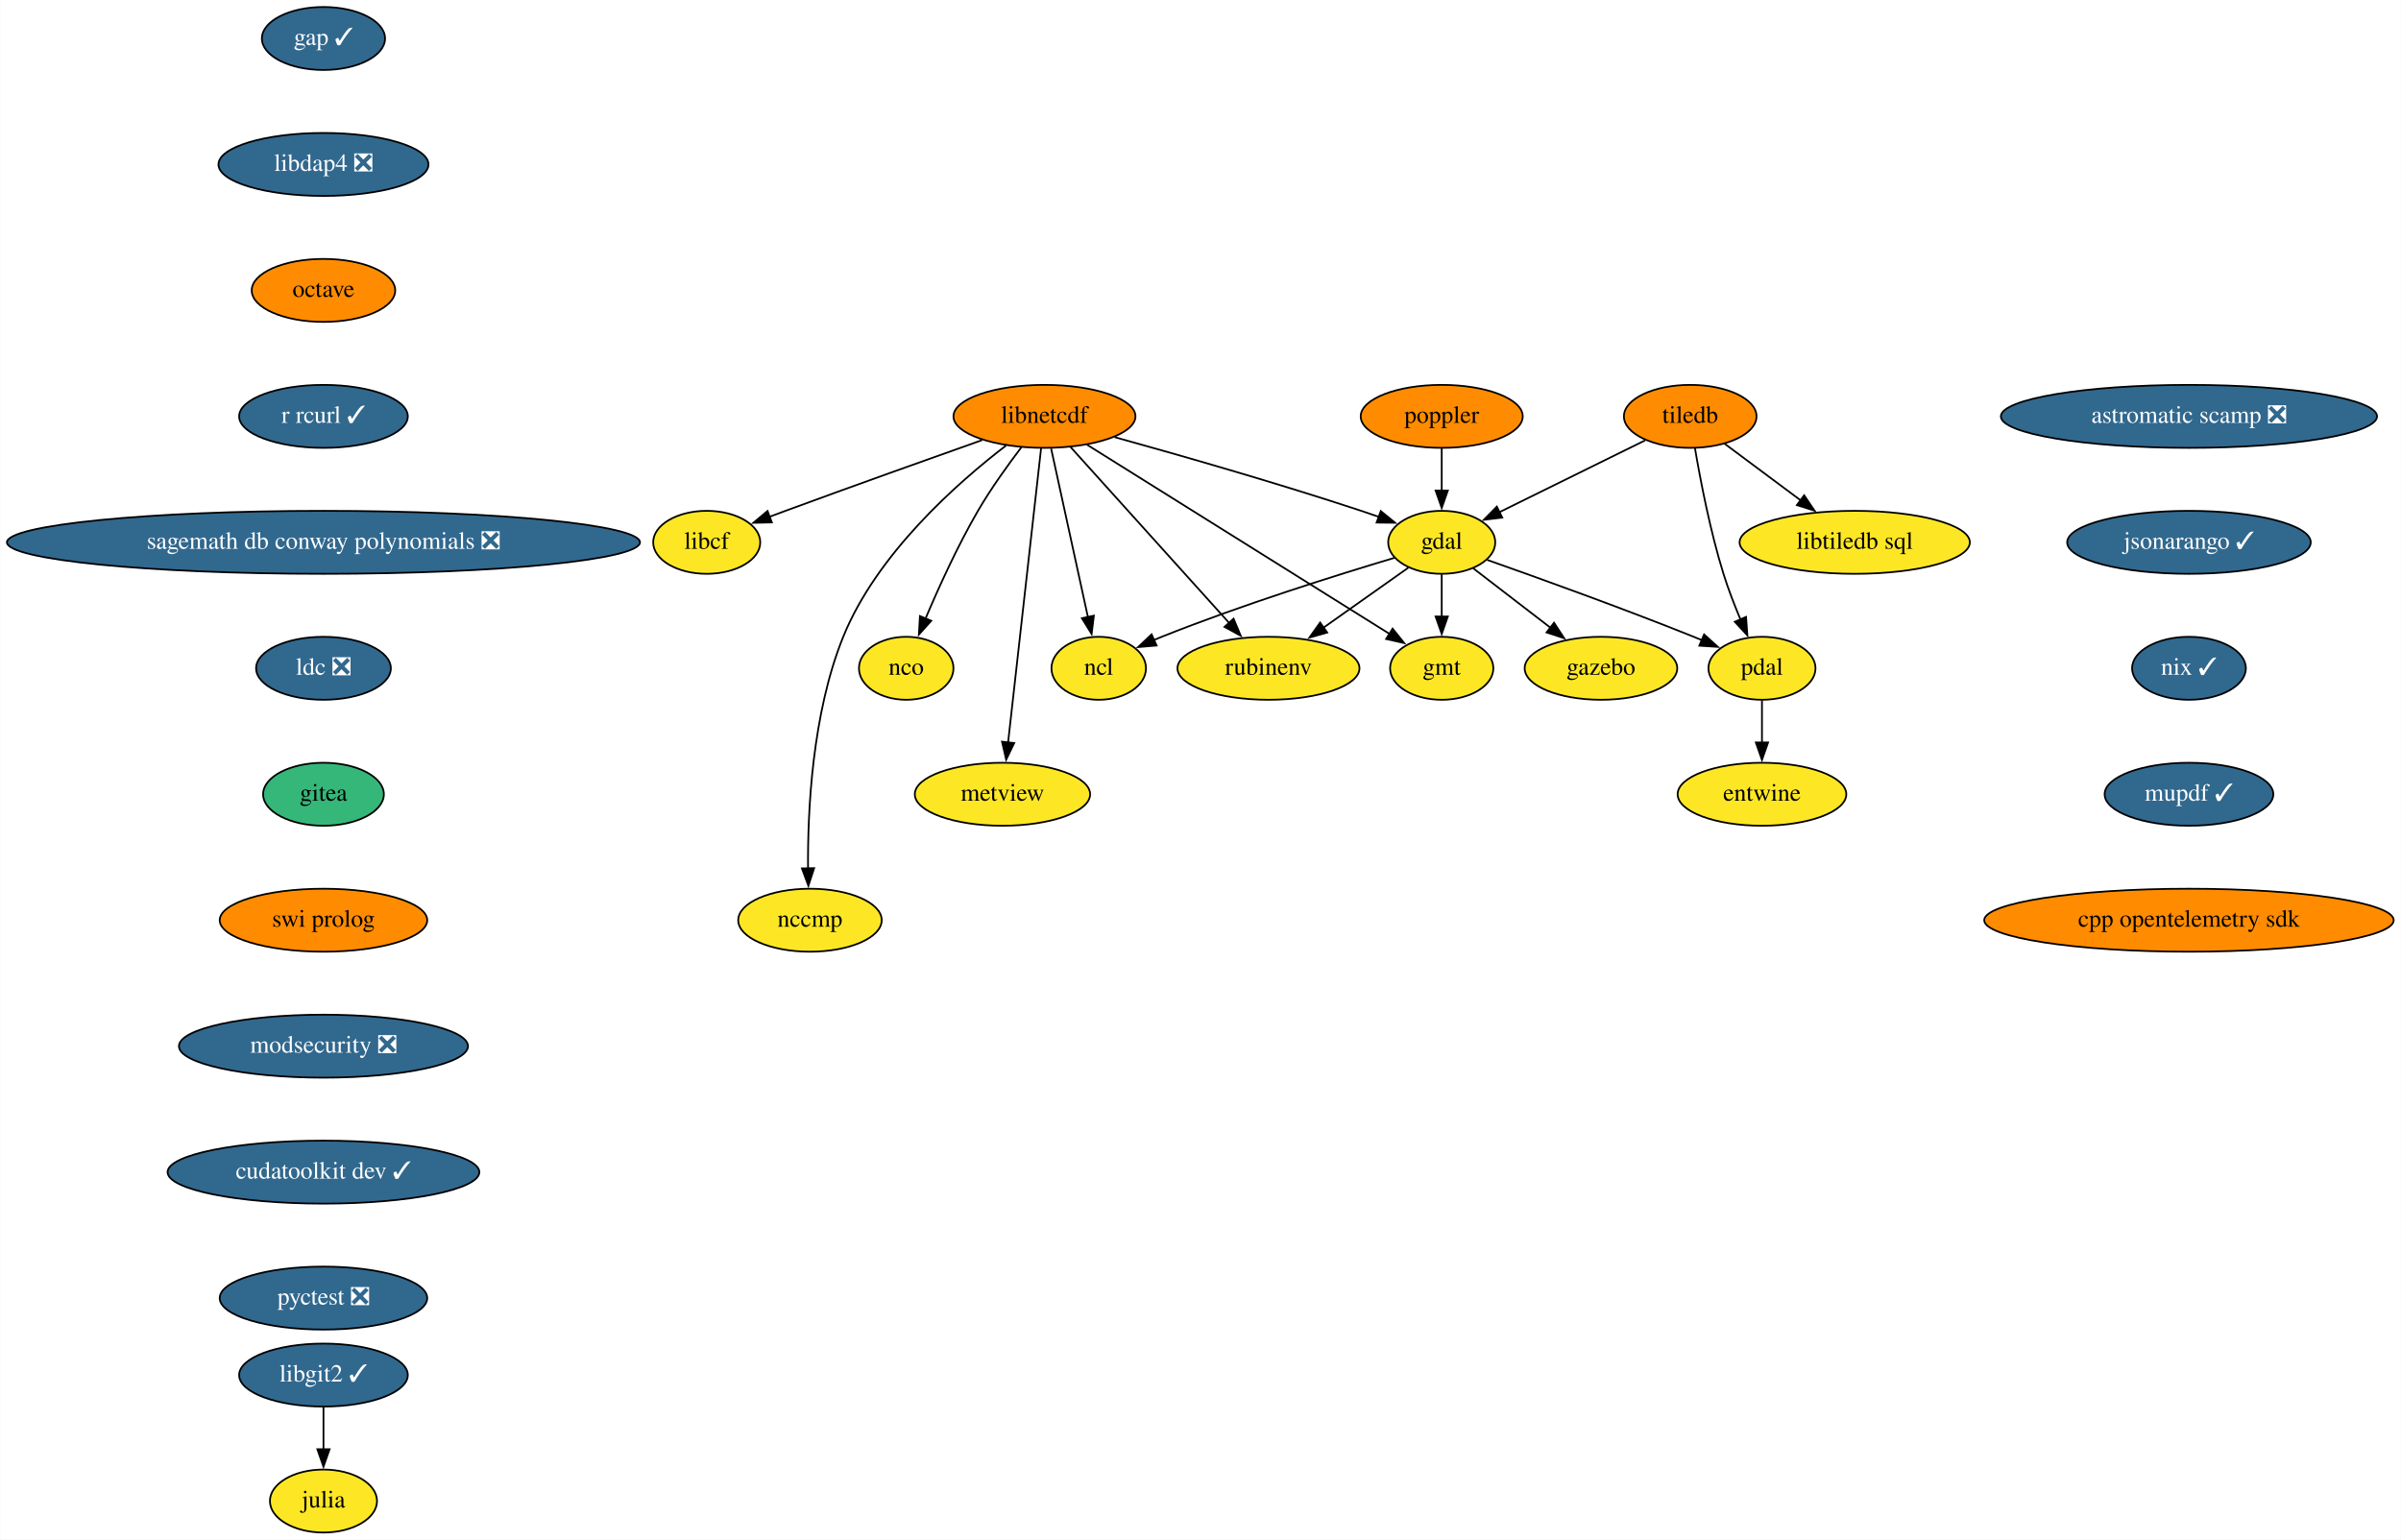
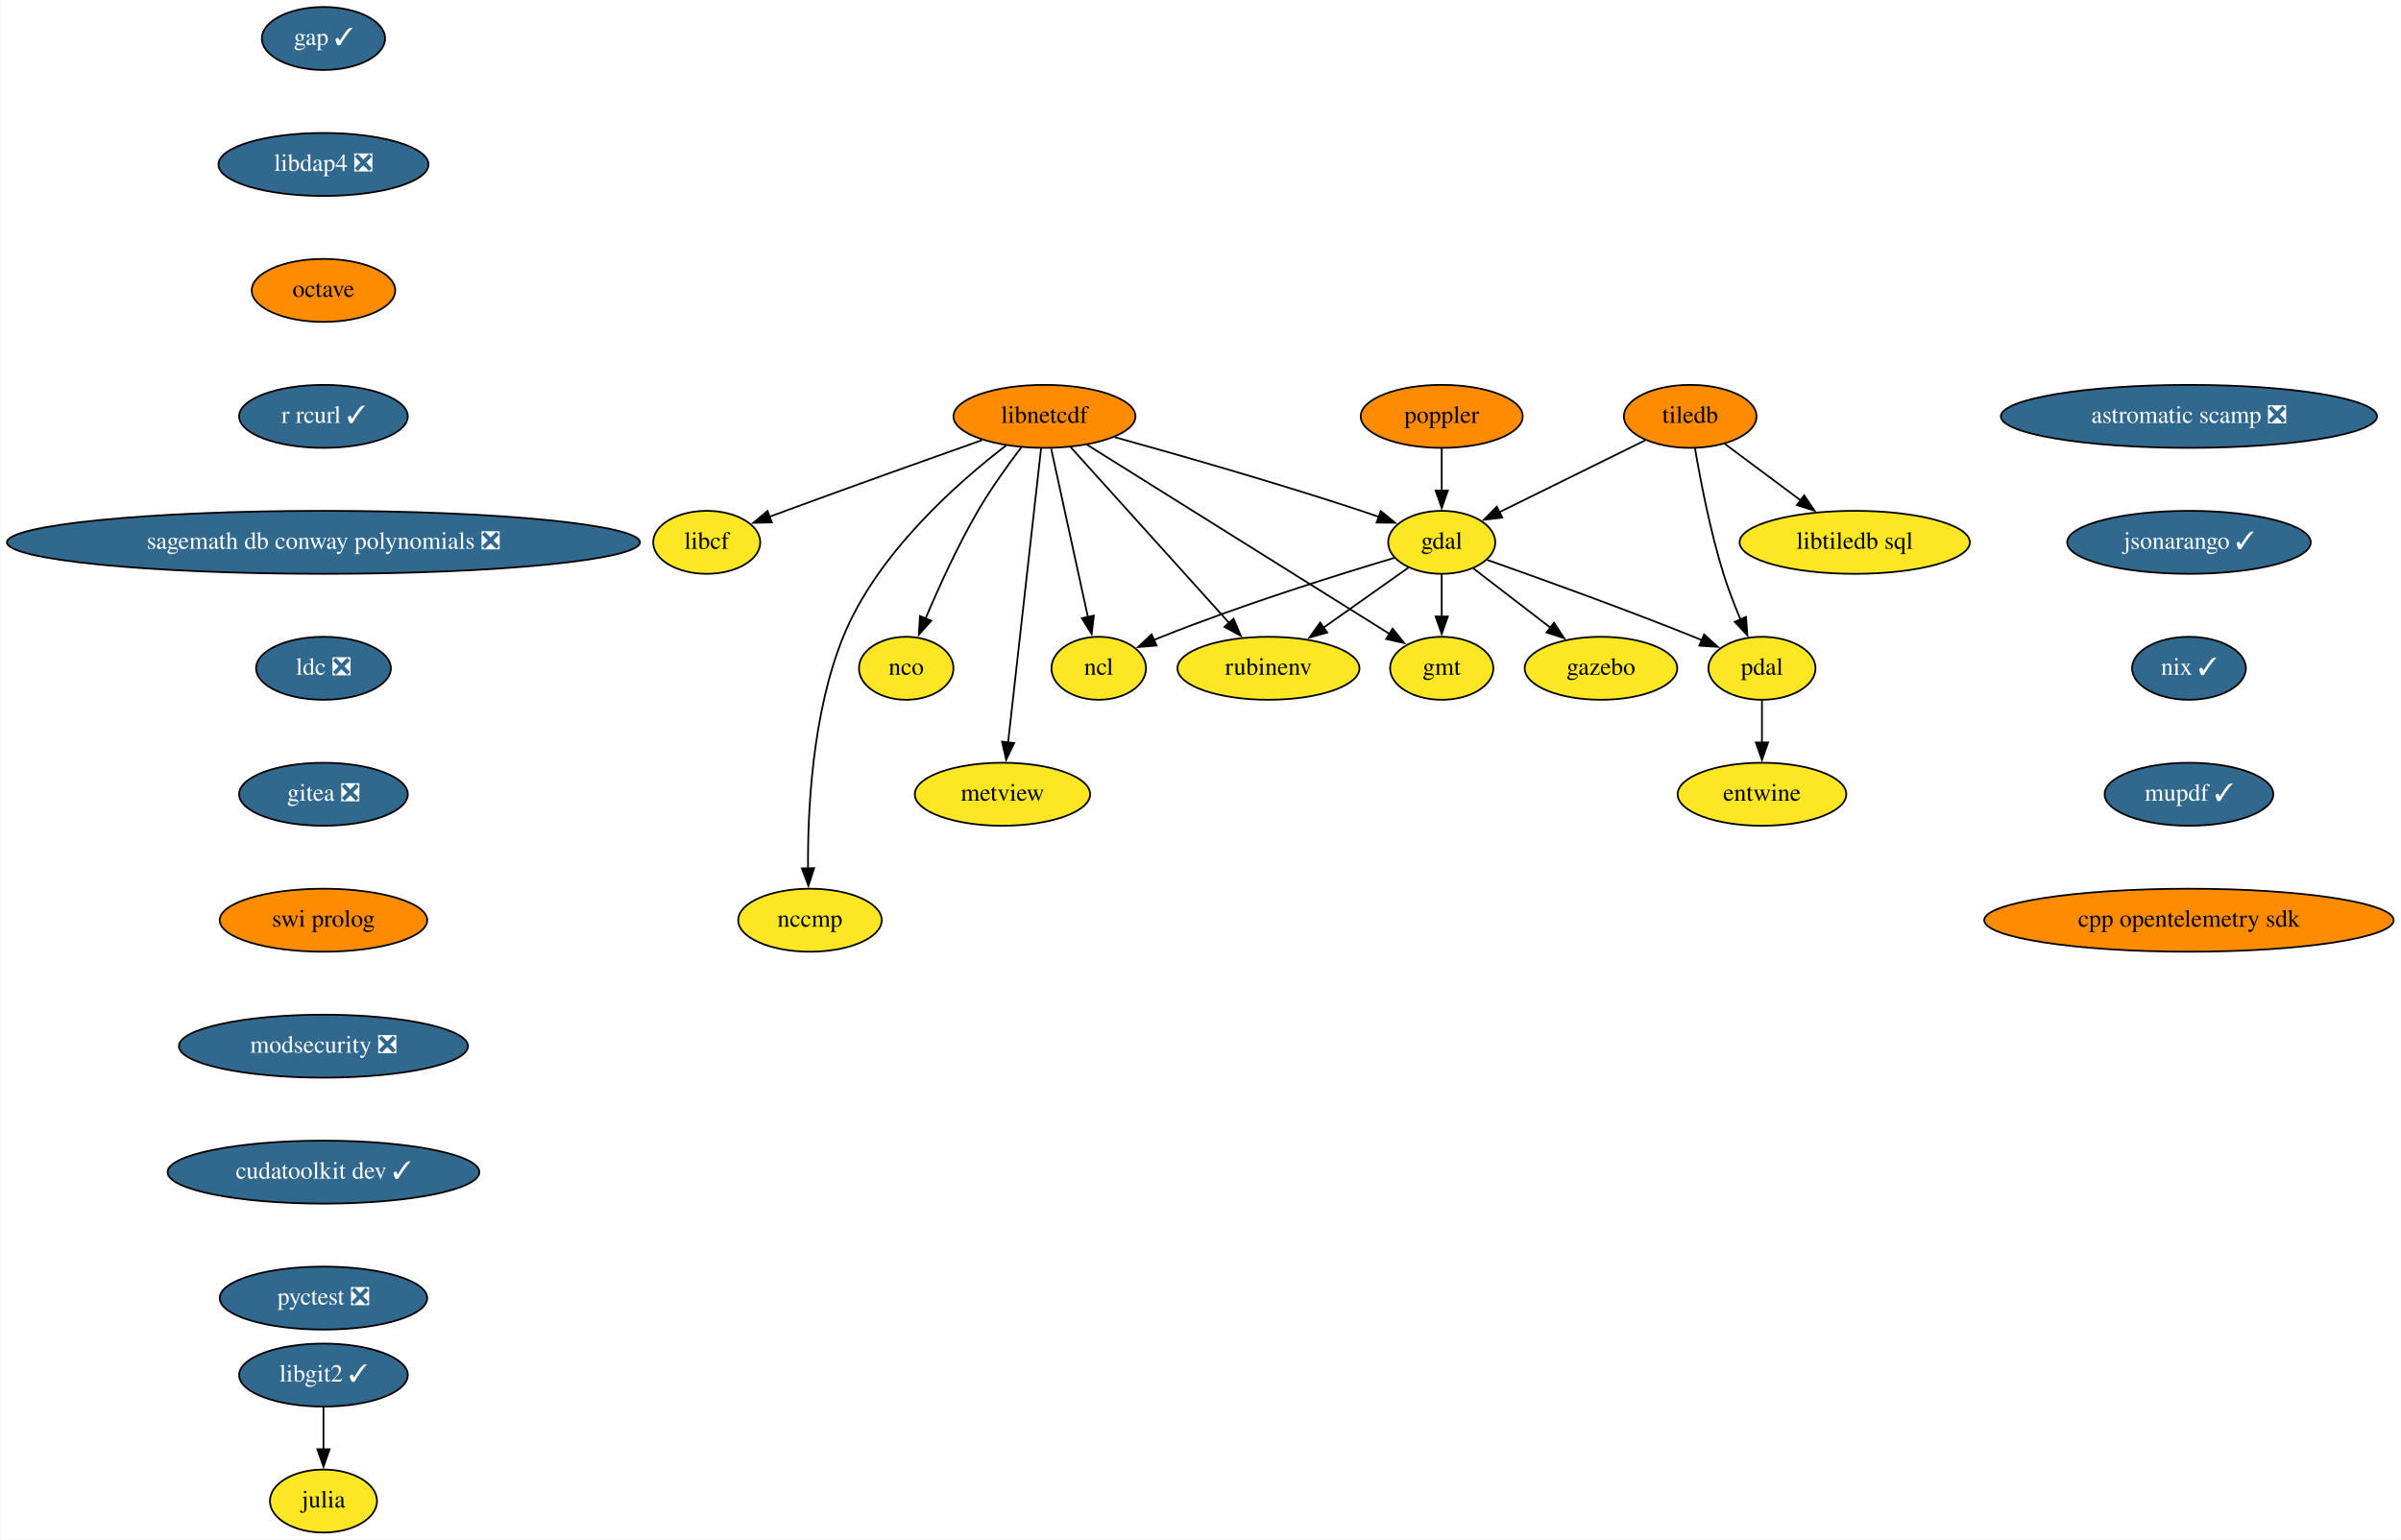
<svg xmlns="http://www.w3.org/2000/svg" xmlns:xlink="http://www.w3.org/1999/xlink" width="1372pt" height="880pt" viewBox="0.00 0.00 1371.68 880.00">
  <g id="graph0" class="graph" transform="scale(1 1) rotate(0) translate(4 876)">
    <polygon fill="white" stroke="none" points="-4,4 -4,-876 1367.68,-876 1367.68,4 -4,4" />
    <g id="node1" class="node">
      <g id="a_node1">
        <a xlink:href="https://github.com/conda-forge/gap-feedstock/pull/69" xlink:title="gap ✓">
          <ellipse fill="#31688e" stroke="black" cx="180.68" cy="-854" rx="35.19" ry="18" />
          <text text-anchor="middle" x="180.68" y="-850.3" font-family="Times,serif" font-size="14.00" fill="white">gap ✓</text>
        </a>
      </g>
    </g>
    <g id="node2" class="node">
      <g id="a_node2">
        <a xlink:href="https://github.com/conda-forge/libdap4-feedstock/pull/42" xlink:title="libdap4 ❎">
          <ellipse fill="#31688e" stroke="black" cx="180.68" cy="-782" rx="60" ry="18" />
          <text text-anchor="middle" x="180.68" y="-778.3" font-family="Times,serif" font-size="14.00" fill="white">libdap4 ❎</text>
        </a>
      </g>
    </g>
    <g id="node12" class="node">
      <g id="a_node12">
        <a xlink:href="https://github.com/conda-forge/octave-feedstock" xlink:title="octave">
          <ellipse fill="#ff8c00" stroke="black" cx="180.68" cy="-710" rx="41" ry="18" />
          <text text-anchor="middle" x="180.68" y="-706.3" font-family="Times,serif" font-size="14.00">octave</text>
        </a>
      </g>
    </g>
    <g id="node3" class="node">
      <g id="a_node3">
        <a xlink:href="https://github.com/conda-forge/gdal-feedstock" xlink:title="gdal">
          <ellipse fill="#fde725" stroke="black" cx="819.68" cy="-566" rx="30.59" ry="18" />
          <text text-anchor="middle" x="819.68" y="-562.3" font-family="Times,serif" font-size="14.00">gdal</text>
        </a>
      </g>
    </g>
    <g id="node4" class="node">
      <g id="a_node4">
        <a xlink:href="https://github.com/conda-forge/gmt-feedstock" xlink:title="gmt">
          <ellipse fill="#fde725" stroke="black" cx="819.68" cy="-494" rx="29.5" ry="18" />
          <text text-anchor="middle" x="819.68" y="-490.3" font-family="Times,serif" font-size="14.00">gmt</text>
        </a>
      </g>
    </g>
    <g id="edge2" class="edge">
      <path fill="none" stroke="black" d="M819.68,-547.7C819.68,-540.41 819.68,-531.73 819.68,-523.54" />
      <polygon fill="black" stroke="black" points="823.18,-523.62 819.68,-513.62 816.18,-523.62 823.18,-523.62" />
    </g>
    <g id="node5" class="node">
      <g id="a_node5">
        <a xlink:href="https://github.com/conda-forge/ncl-feedstock" xlink:title="ncl">
          <ellipse fill="#fde725" stroke="black" cx="623.68" cy="-494" rx="27" ry="18" />
          <text text-anchor="middle" x="623.68" y="-490.3" font-family="Times,serif" font-size="14.00">ncl</text>
        </a>
      </g>
    </g>
    <g id="edge3" class="edge">
      <path fill="none" stroke="black" d="M792.72,-557.16C760.62,-547.58 705.6,-530.37 659.68,-512 658.16,-511.39 656.61,-510.75 655.05,-510.08" />
      <polygon fill="black" stroke="black" points="656.75,-507.01 646.2,-506.12 653.89,-513.4 656.75,-507.01" />
    </g>
    <g id="node6" class="node">
      <g id="a_node6">
        <a xlink:href="https://github.com/conda-forge/pdal-feedstock" xlink:title="pdal">
          <ellipse fill="#fde725" stroke="black" cx="1002.68" cy="-494" rx="30.59" ry="18" />
          <text text-anchor="middle" x="1002.68" y="-490.3" font-family="Times,serif" font-size="14.00">pdal</text>
        </a>
      </g>
    </g>
    <g id="edge4" class="edge">
      <path fill="none" stroke="black" d="M845.61,-555.97C874.57,-545.77 922.77,-528.43 963.68,-512 965.23,-511.38 966.8,-510.74 968.38,-510.08" />
      <polygon fill="black" stroke="black" points="969.61,-513.36 977.46,-506.24 966.88,-506.92 969.61,-513.36" />
    </g>
    <g id="node7" class="node">
      <g id="a_node7">
        <a xlink:href="https://github.com/conda-forge/gazebo-feedstock" xlink:title="gazebo">
          <ellipse fill="#fde725" stroke="black" cx="910.68" cy="-494" rx="43.59" ry="18" />
          <text text-anchor="middle" x="910.68" y="-490.3" font-family="Times,serif" font-size="14.00">gazebo</text>
        </a>
      </g>
    </g>
    <g id="edge5" class="edge">
      <path fill="none" stroke="black" d="M837.66,-551.17C850.24,-541.5 867.31,-528.36 881.78,-517.23" />
      <polygon fill="black" stroke="black" points="883.86,-520.05 889.65,-511.18 879.59,-514.5 883.86,-520.05" />
    </g>
    <g id="node8" class="node">
      <g id="a_node8">
        <a xlink:href="https://github.com/conda-forge/rubinenv-feedstock" xlink:title="rubinenv">
          <ellipse fill="#fde725" stroke="black" cx="720.68" cy="-494" rx="52" ry="18" />
          <text text-anchor="middle" x="720.68" y="-490.3" font-family="Times,serif" font-size="14.00">rubinenv</text>
        </a>
      </g>
    </g>
    <g id="edge6" class="edge">
      <path fill="none" stroke="black" d="M800.6,-551.5C786.79,-541.74 767.82,-528.33 751.83,-517.02" />
      <polygon fill="black" stroke="black" points="754.25,-514.44 744.06,-511.53 750.2,-520.16 754.25,-514.44" />
    </g>
    <g id="node9" class="node">
      <g id="a_node9">
        <a xlink:href="https://github.com/conda-forge/entwine-feedstock" xlink:title="entwine">
          <ellipse fill="#fde725" stroke="black" cx="1002.68" cy="-422" rx="48.19" ry="18" />
          <text text-anchor="middle" x="1002.68" y="-418.3" font-family="Times,serif" font-size="14.00">entwine</text>
        </a>
      </g>
    </g>
    <g id="edge7" class="edge">
      <path fill="none" stroke="black" d="M1002.68,-475.7C1002.68,-468.41 1002.68,-459.73 1002.68,-451.54" />
      <polygon fill="black" stroke="black" points="1006.18,-451.62 1002.68,-441.62 999.18,-451.62 1006.18,-451.62" />
    </g>
    <g id="node10" class="node">
      <g id="a_node10">
        <a xlink:href="https://github.com/conda-forge/julia-feedstock" xlink:title="julia">
          <ellipse fill="#fde725" stroke="black" cx="180.68" cy="-18" rx="30.59" ry="18" />
          <text text-anchor="middle" x="180.68" y="-14.3" font-family="Times,serif" font-size="14.00">julia</text>
        </a>
      </g>
    </g>
    <g id="node11" class="node">
      <g id="a_node11">
        <a xlink:href="https://github.com/conda-forge/libcf-feedstock" xlink:title="libcf">
          <ellipse fill="#fde725" stroke="black" cx="399.68" cy="-566" rx="30.59" ry="18" />
          <text text-anchor="middle" x="399.68" y="-562.3" font-family="Times,serif" font-size="14.00">libcf</text>
        </a>
      </g>
    </g>
    <g id="node17" class="node">
      <g id="a_node17">
        <a xlink:href="https://github.com/conda-forge/r-rcurl-feedstock/pull/25" xlink:title="r rcurl ✓">
          <ellipse fill="#31688e" stroke="black" cx="180.68" cy="-638" rx="48.19" ry="18" />
          <text text-anchor="middle" x="180.68" y="-634.3" font-family="Times,serif" font-size="14.00" fill="white">r rcurl ✓</text>
        </a>
      </g>
    </g>
    <g id="node13" class="node">
      <g id="a_node13">
        <a xlink:href="https://github.com/conda-forge/libnetcdf-feedstock" xlink:title="libnetcdf">
          <ellipse fill="#ff8c00" stroke="black" cx="592.68" cy="-638" rx="52" ry="18" />
          <text text-anchor="middle" x="592.68" y="-634.3" font-family="Times,serif" font-size="14.00">libnetcdf</text>
        </a>
      </g>
    </g>
    <g id="edge9" class="edge">
      <path fill="none" stroke="black" d="M632.83,-626.1C669.67,-615.9 725.65,-599.89 773.68,-584 776.97,-582.91 780.38,-581.74 783.78,-580.54" />
      <polygon fill="black" stroke="black" points="784.85,-583.87 793.06,-577.18 782.47,-577.29 784.85,-583.87" />
    </g>
    <g id="edge10" class="edge">
      <path fill="none" stroke="black" d="M616.98,-621.8C658.87,-595.6 744.57,-541.99 789.96,-513.6" />
      <polygon fill="black" stroke="black" points="791.62,-516.68 798.24,-508.41 787.91,-510.75 791.62,-516.68" />
    </g>
    <g id="edge11" class="edge">
      <path fill="none" stroke="black" d="M596.49,-619.59C601.74,-595.5 611.29,-551.75 617.56,-523.03" />
      <polygon fill="black" stroke="black" points="620.91,-524.11 619.63,-513.59 614.07,-522.61 620.91,-524.11" />
    </g>
    <g id="edge12" class="edge">
      <path fill="none" stroke="black" d="M607.62,-620.43C629.97,-595.64 672.28,-548.7 698.32,-519.81" />
      <polygon fill="black" stroke="black" points="700.74,-522.36 704.83,-512.59 695.54,-517.67 700.74,-522.36" />
    </g>
    <g id="edge13" class="edge">
      <path fill="none" stroke="black" d="M557.03,-624.43C527.02,-613.8 482.98,-598.09 444.68,-584 441.67,-582.89 438.55,-581.73 435.42,-580.56" />
      <polygon fill="black" stroke="black" points="436.89,-577.38 426.3,-577.14 434.43,-583.93 436.89,-577.38" />
    </g>
    <g id="node14" class="node">
      <g id="a_node14">
        <a xlink:href="https://github.com/conda-forge/nco-feedstock" xlink:title="nco">
          <ellipse fill="#fde725" stroke="black" cx="513.68" cy="-494" rx="27" ry="18" />
          <text text-anchor="middle" x="513.68" y="-490.3" font-family="Times,serif" font-size="14.00">nco</text>
        </a>
      </g>
    </g>
    <g id="edge14" class="edge">
      <path fill="none" stroke="black" d="M579.51,-620.37C571.77,-610.19 562.08,-596.72 554.68,-584 543.12,-564.12 532.34,-540.42 524.74,-522.48" />
      <polygon fill="black" stroke="black" points="527.98,-521.17 520.91,-513.28 521.52,-523.85 527.98,-521.17" />
    </g>
    <g id="node15" class="node">
      <g id="a_node15">
        <a xlink:href="https://github.com/conda-forge/metview-feedstock" xlink:title="metview">
          <ellipse fill="#fde725" stroke="black" cx="568.68" cy="-422" rx="50.09" ry="18" />
          <text text-anchor="middle" x="568.68" y="-418.3" font-family="Times,serif" font-size="14.00">metview</text>
        </a>
      </g>
    </g>
    <g id="edge15" class="edge">
      <path fill="none" stroke="black" d="M590.76,-619.85C586.64,-583.14 576.94,-496.66 571.88,-451.53" />
      <polygon fill="black" stroke="black" points="575.38,-451.28 570.79,-441.74 568.42,-452.06 575.38,-451.28" />
    </g>
    <g id="node16" class="node">
      <g id="a_node16">
        <a xlink:href="https://github.com/conda-forge/nccmp-feedstock" xlink:title="nccmp">
          <ellipse fill="#fde725" stroke="black" cx="458.68" cy="-350" rx="41" ry="18" />
          <text text-anchor="middle" x="458.68" y="-346.3" font-family="Times,serif" font-size="14.00">nccmp</text>
        </a>
      </g>
    </g>
    <g id="edge16" class="edge">
      <path fill="none" stroke="black" d="M570.78,-621.38C543.15,-600.21 496.95,-559.56 477.68,-512 459.9,-468.09 457.29,-412.32 457.58,-379.26" />
      <polygon fill="black" stroke="black" points="461.07,-379.76 457.77,-369.69 454.08,-379.62 461.07,-379.76" />
    </g>
    <g id="node19" class="node">
      <g id="a_node19">
        <a xlink:href="https://github.com/conda-forge/sagemath-db-conway-polynomials-feedstock/pull/22" xlink:title="sagemath db conway polynomials ❎">
          <ellipse fill="#31688e" stroke="black" cx="180.68" cy="-566" rx="180.87" ry="18" />
          <text text-anchor="middle" x="180.68" y="-562.3" font-family="Times,serif" font-size="14.00" fill="white">sagemath db conway polynomials ❎</text>
        </a>
      </g>
    </g>
    <g id="node18" class="node">
      <g id="a_node18">
        <a xlink:href="https://github.com/conda-forge/poppler-feedstock" xlink:title="poppler">
          <ellipse fill="#ff8c00" stroke="black" cx="819.68" cy="-638" rx="46.29" ry="18" />
          <text text-anchor="middle" x="819.68" y="-634.3" font-family="Times,serif" font-size="14.00">poppler</text>
        </a>
      </g>
    </g>
    <g id="edge18" class="edge">
      <path fill="none" stroke="black" d="M819.68,-619.7C819.68,-612.41 819.68,-603.73 819.68,-595.54" />
      <polygon fill="black" stroke="black" points="823.18,-595.62 819.68,-585.62 816.18,-595.62 823.18,-595.62" />
    </g>
    <g id="node20" class="node">
      <g id="a_node20">
        <a xlink:href="https://github.com/conda-forge/ldc-feedstock/pull/34" xlink:title="ldc ❎">
          <ellipse fill="#31688e" stroke="black" cx="180.68" cy="-494" rx="38.5" ry="18" />
          <text text-anchor="middle" x="180.68" y="-490.3" font-family="Times,serif" font-size="14.00" fill="white">ldc ❎</text>
        </a>
      </g>
    </g>
    <g id="node24" class="node">
      <g id="a_node24">
-         <a xlink:href="https://github.com/conda-forge/gitea-feedstock" xlink:title="gitea">
-           <ellipse fill="#35b779" stroke="black" cx="180.68" cy="-422" rx="34.5" ry="18" />
-           <text text-anchor="middle" x="180.68" y="-418.3" font-family="Times,serif" font-size="14.00">gitea</text>
+         <a xlink:href="https://github.com/conda-forge/gitea-feedstock/pull/2" xlink:title="gitea ❎">
+           <ellipse fill="#31688e" stroke="black" cx="180.68" cy="-422" rx="48.19" ry="18" />
+           <text text-anchor="middle" x="180.68" y="-418.3" font-family="Times,serif" font-size="14.00" fill="white">gitea ❎</text>
        </a>
      </g>
    </g>
    <g id="node21" class="node">
      <g id="a_node21">
        <a xlink:href="https://github.com/conda-forge/tiledb-feedstock" xlink:title="tiledb">
          <ellipse fill="#ff8c00" stroke="black" cx="961.68" cy="-638" rx="37.89" ry="18" />
          <text text-anchor="middle" x="961.68" y="-634.3" font-family="Times,serif" font-size="14.00">tiledb</text>
        </a>
      </g>
    </g>
    <g id="edge21" class="edge">
      <path fill="none" stroke="black" d="M935.97,-624.32C912.61,-612.81 878.03,-595.76 852.65,-583.25" />
      <polygon fill="black" stroke="black" points="854.27,-580.15 843.75,-578.87 851.18,-586.43 854.27,-580.15" />
    </g>
    <g id="edge22" class="edge">
      <path fill="none" stroke="black" d="M964.41,-619.7C967.49,-601.59 973.07,-572.44 980.68,-548 983.37,-539.37 986.92,-530.2 990.38,-521.95" />
      <polygon fill="black" stroke="black" points="993.58,-523.38 994.35,-512.81 987.15,-520.59 993.58,-523.38" />
    </g>
    <g id="node22" class="node">
      <g id="a_node22">
        <a xlink:href="https://github.com/conda-forge/libtiledb-sql-feedstock" xlink:title="libtiledb sql">
          <ellipse fill="#fde725" stroke="black" cx="1055.68" cy="-566" rx="65.79" ry="18" />
          <text text-anchor="middle" x="1055.68" y="-562.3" font-family="Times,serif" font-size="14.00">libtiledb sql</text>
        </a>
      </g>
    </g>
    <g id="edge23" class="edge">
      <path fill="none" stroke="black" d="M981.16,-622.5C993.78,-613.1 1010.48,-600.66 1024.87,-589.94" />
      <polygon fill="black" stroke="black" points="1026.79,-592.88 1032.72,-584.1 1022.61,-587.27 1026.79,-592.88" />
    </g>
    <g id="node23" class="node">
      <g id="a_node23">
        <a xlink:href="https://github.com/conda-forge/libgit2-feedstock/pull/64" xlink:title="libgit2 ✓">
          <ellipse fill="#31688e" stroke="black" cx="180.68" cy="-90" rx="48.19" ry="18" />
          <text text-anchor="middle" x="180.68" y="-86.3" font-family="Times,serif" font-size="14.00" fill="white">libgit2 ✓</text>
        </a>
      </g>
    </g>
    <g id="edge24" class="edge">
      <path fill="none" stroke="black" d="M180.68,-71.7C180.68,-64.41 180.68,-55.73 180.68,-47.54" />
      <polygon fill="black" stroke="black" points="184.18,-47.62 180.68,-37.62 177.18,-47.62 184.18,-47.62" />
    </g>
    <g id="node25" class="node">
      <g id="a_node25">
        <a xlink:href="https://github.com/conda-forge/swi-prolog-feedstock" xlink:title="swi prolog">
          <ellipse fill="#ff8c00" stroke="black" cx="180.68" cy="-350" rx="59.29" ry="18" />
          <text text-anchor="middle" x="180.68" y="-346.3" font-family="Times,serif" font-size="14.00">swi prolog</text>
        </a>
      </g>
    </g>
    <g id="node26" class="node">
      <g id="a_node26">
        <a xlink:href="https://github.com/conda-forge/modsecurity-feedstock/pull/11" xlink:title="modsecurity ❎">
          <ellipse fill="#31688e" stroke="black" cx="180.68" cy="-278" rx="82.59" ry="18" />
          <text text-anchor="middle" x="180.68" y="-274.3" font-family="Times,serif" font-size="14.00" fill="white">modsecurity ❎</text>
        </a>
      </g>
    </g>
    <g id="node27" class="node">
      <g id="a_node27">
        <a xlink:href="https://github.com/conda-forge/cudatoolkit-dev-feedstock/pull/70" xlink:title="cudatoolkit dev ✓">
          <ellipse fill="#31688e" stroke="black" cx="180.68" cy="-206" rx="89.08" ry="18" />
          <text text-anchor="middle" x="180.68" y="-202.3" font-family="Times,serif" font-size="14.00" fill="white">cudatoolkit dev ✓</text>
        </a>
      </g>
    </g>
    <g id="node28" class="node">
      <g id="a_node28">
        <a xlink:href="https://github.com/conda-forge/pyctest-feedstock/pull/22" xlink:title="pyctest ❎">
          <ellipse fill="#31688e" stroke="black" cx="180.68" cy="-134" rx="59.29" ry="18" />
          <text text-anchor="middle" x="180.68" y="-130.3" font-family="Times,serif" font-size="14.00" fill="white">pyctest ❎</text>
        </a>
      </g>
    </g>
    <g id="node29" class="node">
      <g id="a_node29">
        <a xlink:href="https://github.com/conda-forge/astromatic-scamp-feedstock/pull/7" xlink:title="astromatic scamp ❎">
          <ellipse fill="#31688e" stroke="black" cx="1246.68" cy="-638" rx="107.48" ry="18" />
          <text text-anchor="middle" x="1246.68" y="-634.3" font-family="Times,serif" font-size="14.00" fill="white">astromatic scamp ❎</text>
        </a>
      </g>
    </g>
    <g id="node30" class="node">
      <g id="a_node30">
        <a xlink:href="https://github.com/conda-forge/jsonarango-feedstock/pull/9" xlink:title="jsonarango ✓">
          <ellipse fill="#31688e" stroke="black" cx="1246.68" cy="-566" rx="69.59" ry="18" />
          <text text-anchor="middle" x="1246.68" y="-562.3" font-family="Times,serif" font-size="14.00" fill="white">jsonarango ✓</text>
        </a>
      </g>
    </g>
    <g id="node31" class="node">
      <g id="a_node31">
        <a xlink:href="https://github.com/conda-forge/nix-feedstock/pull/21" xlink:title="nix ✓">
          <ellipse fill="#31688e" stroke="black" cx="1246.68" cy="-494" rx="32.5" ry="18" />
          <text text-anchor="middle" x="1246.68" y="-490.3" font-family="Times,serif" font-size="14.00" fill="white">nix ✓</text>
        </a>
      </g>
    </g>
    <g id="node32" class="node">
      <g id="a_node32">
        <a xlink:href="https://github.com/conda-forge/mupdf-feedstock/pull/24" xlink:title="mupdf ✓">
          <ellipse fill="#31688e" stroke="black" cx="1246.68" cy="-422" rx="48.19" ry="18" />
          <text text-anchor="middle" x="1246.68" y="-418.3" font-family="Times,serif" font-size="14.00" fill="white">mupdf ✓</text>
        </a>
      </g>
    </g>
    <g id="node33" class="node">
      <g id="a_node33">
        <a xlink:href="https://github.com/conda-forge/cpp-opentelemetry-sdk-feedstock" xlink:title="cpp opentelemetry sdk">
          <ellipse fill="#ff8c00" stroke="black" cx="1246.68" cy="-350" rx="117" ry="18" />
          <text text-anchor="middle" x="1246.68" y="-346.3" font-family="Times,serif" font-size="14.00">cpp opentelemetry sdk</text>
        </a>
      </g>
    </g>
  </g>
</svg>
